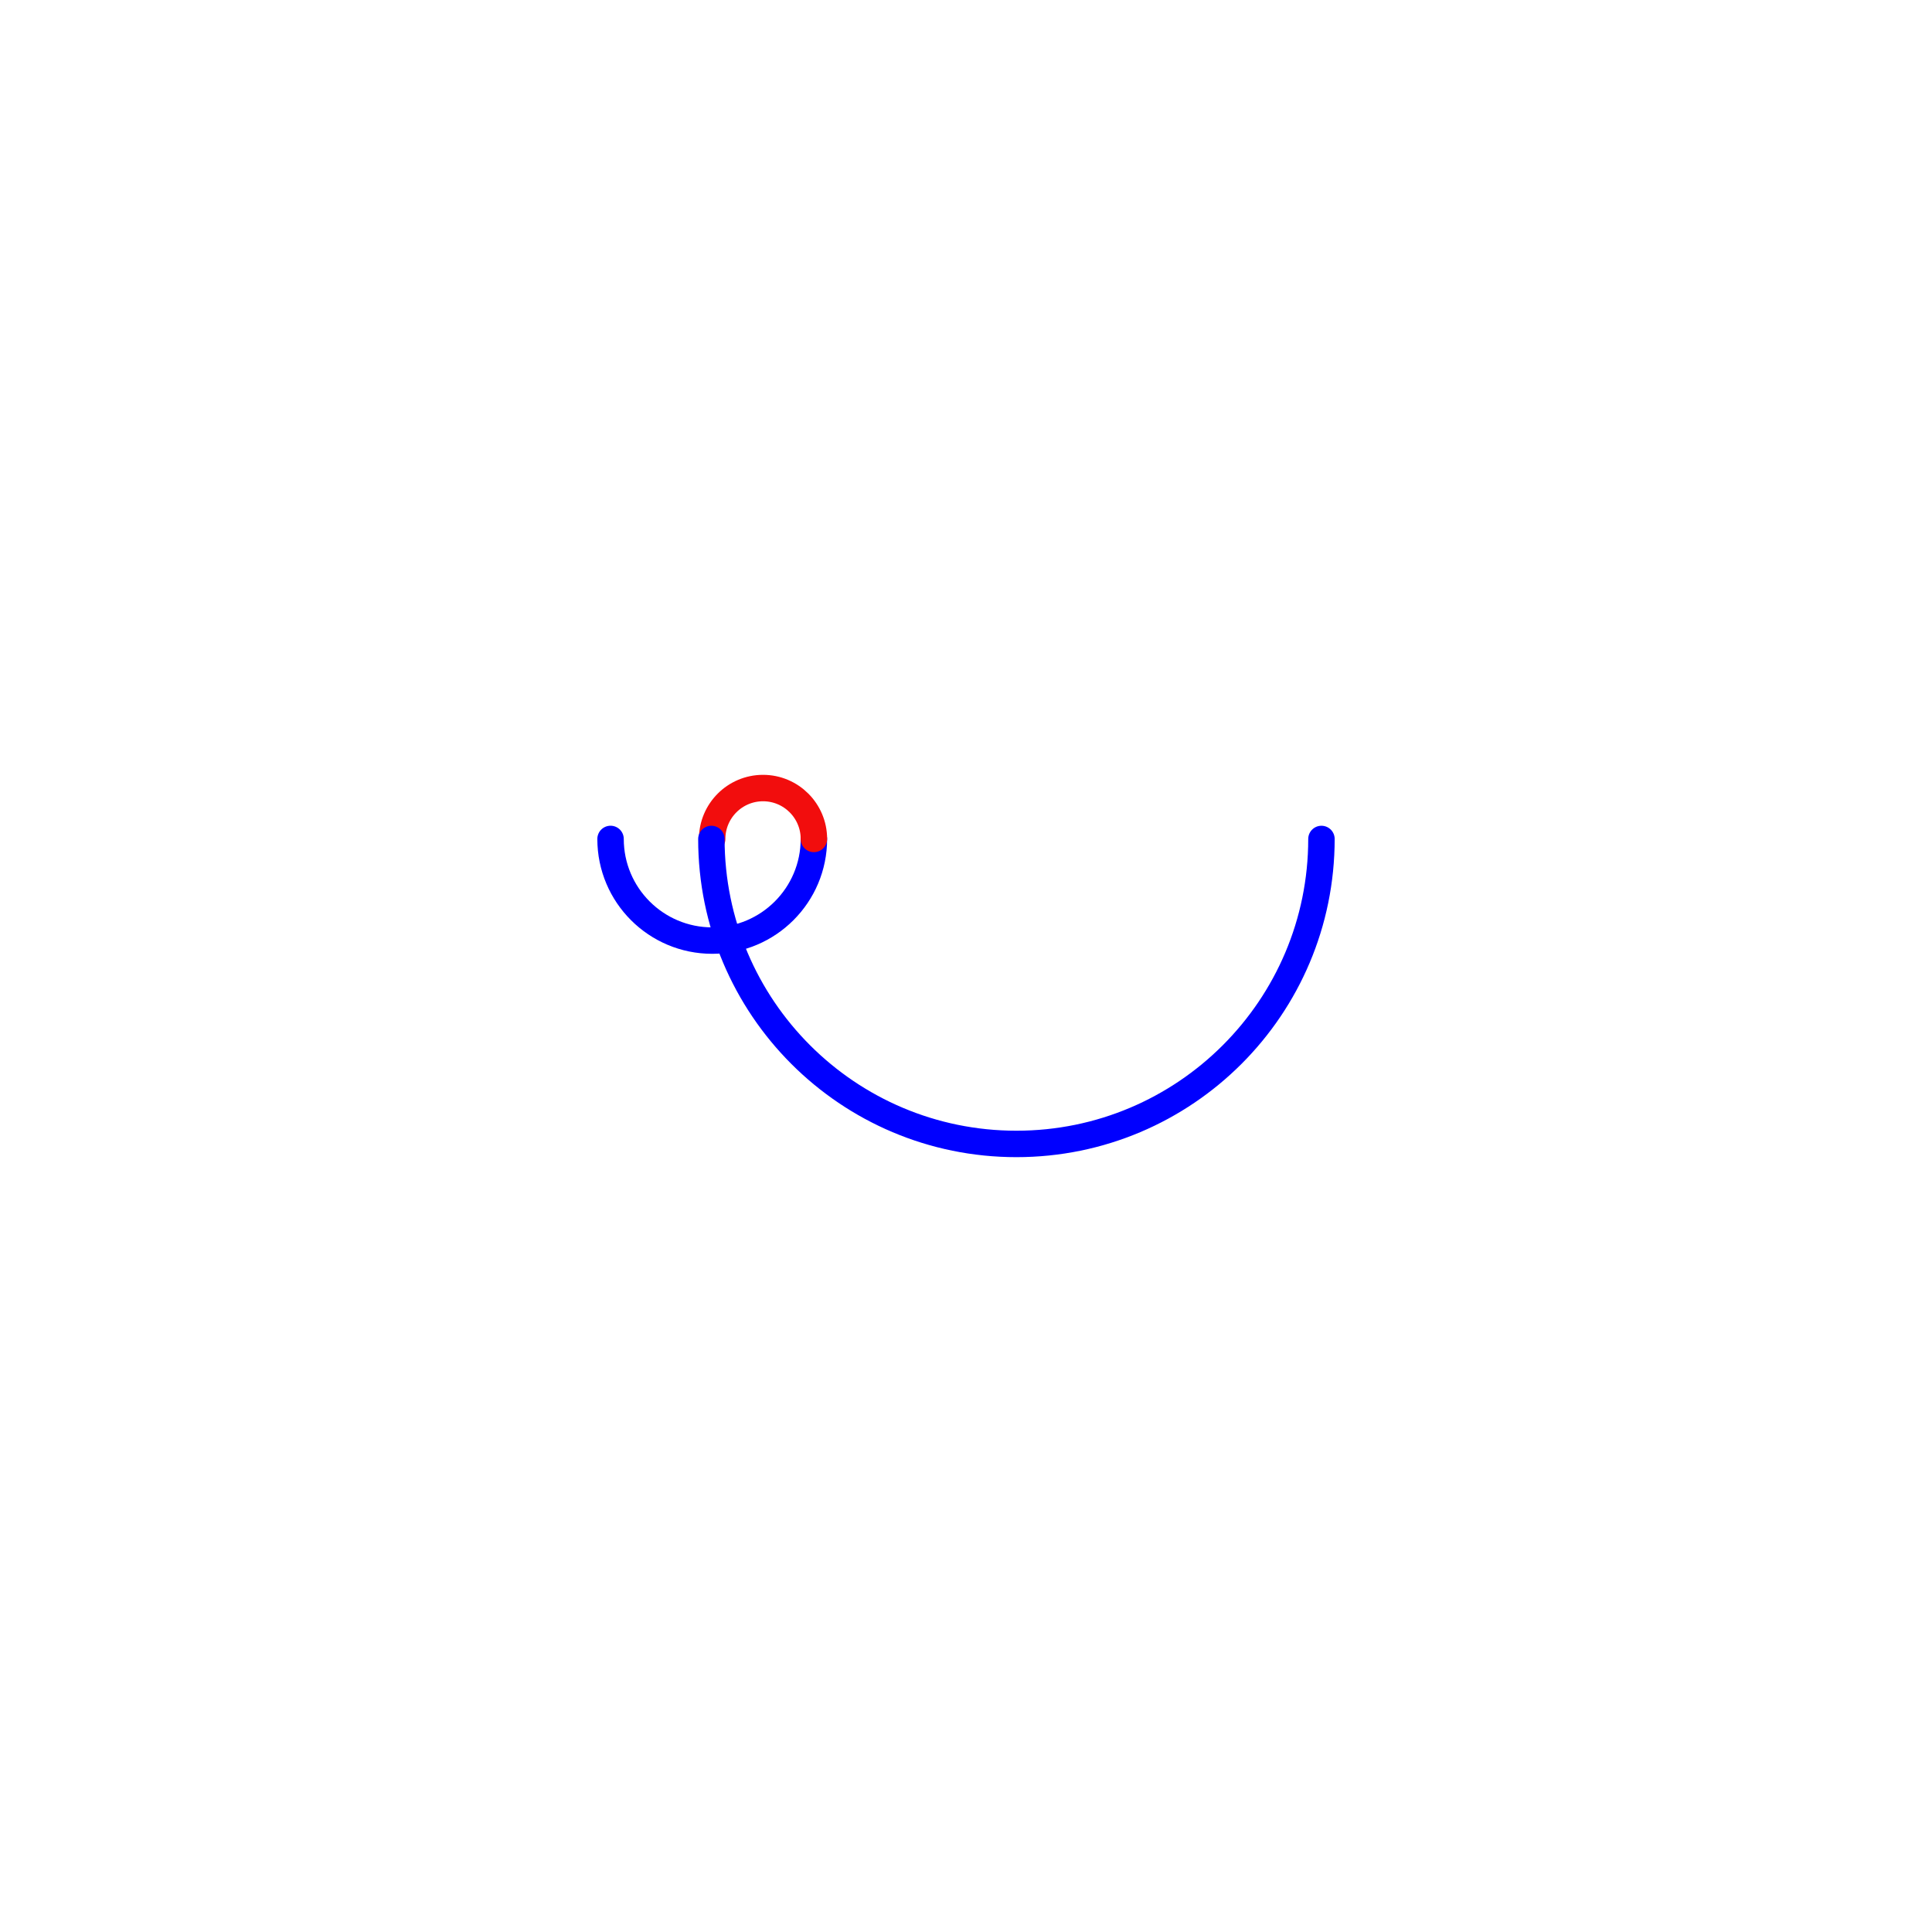
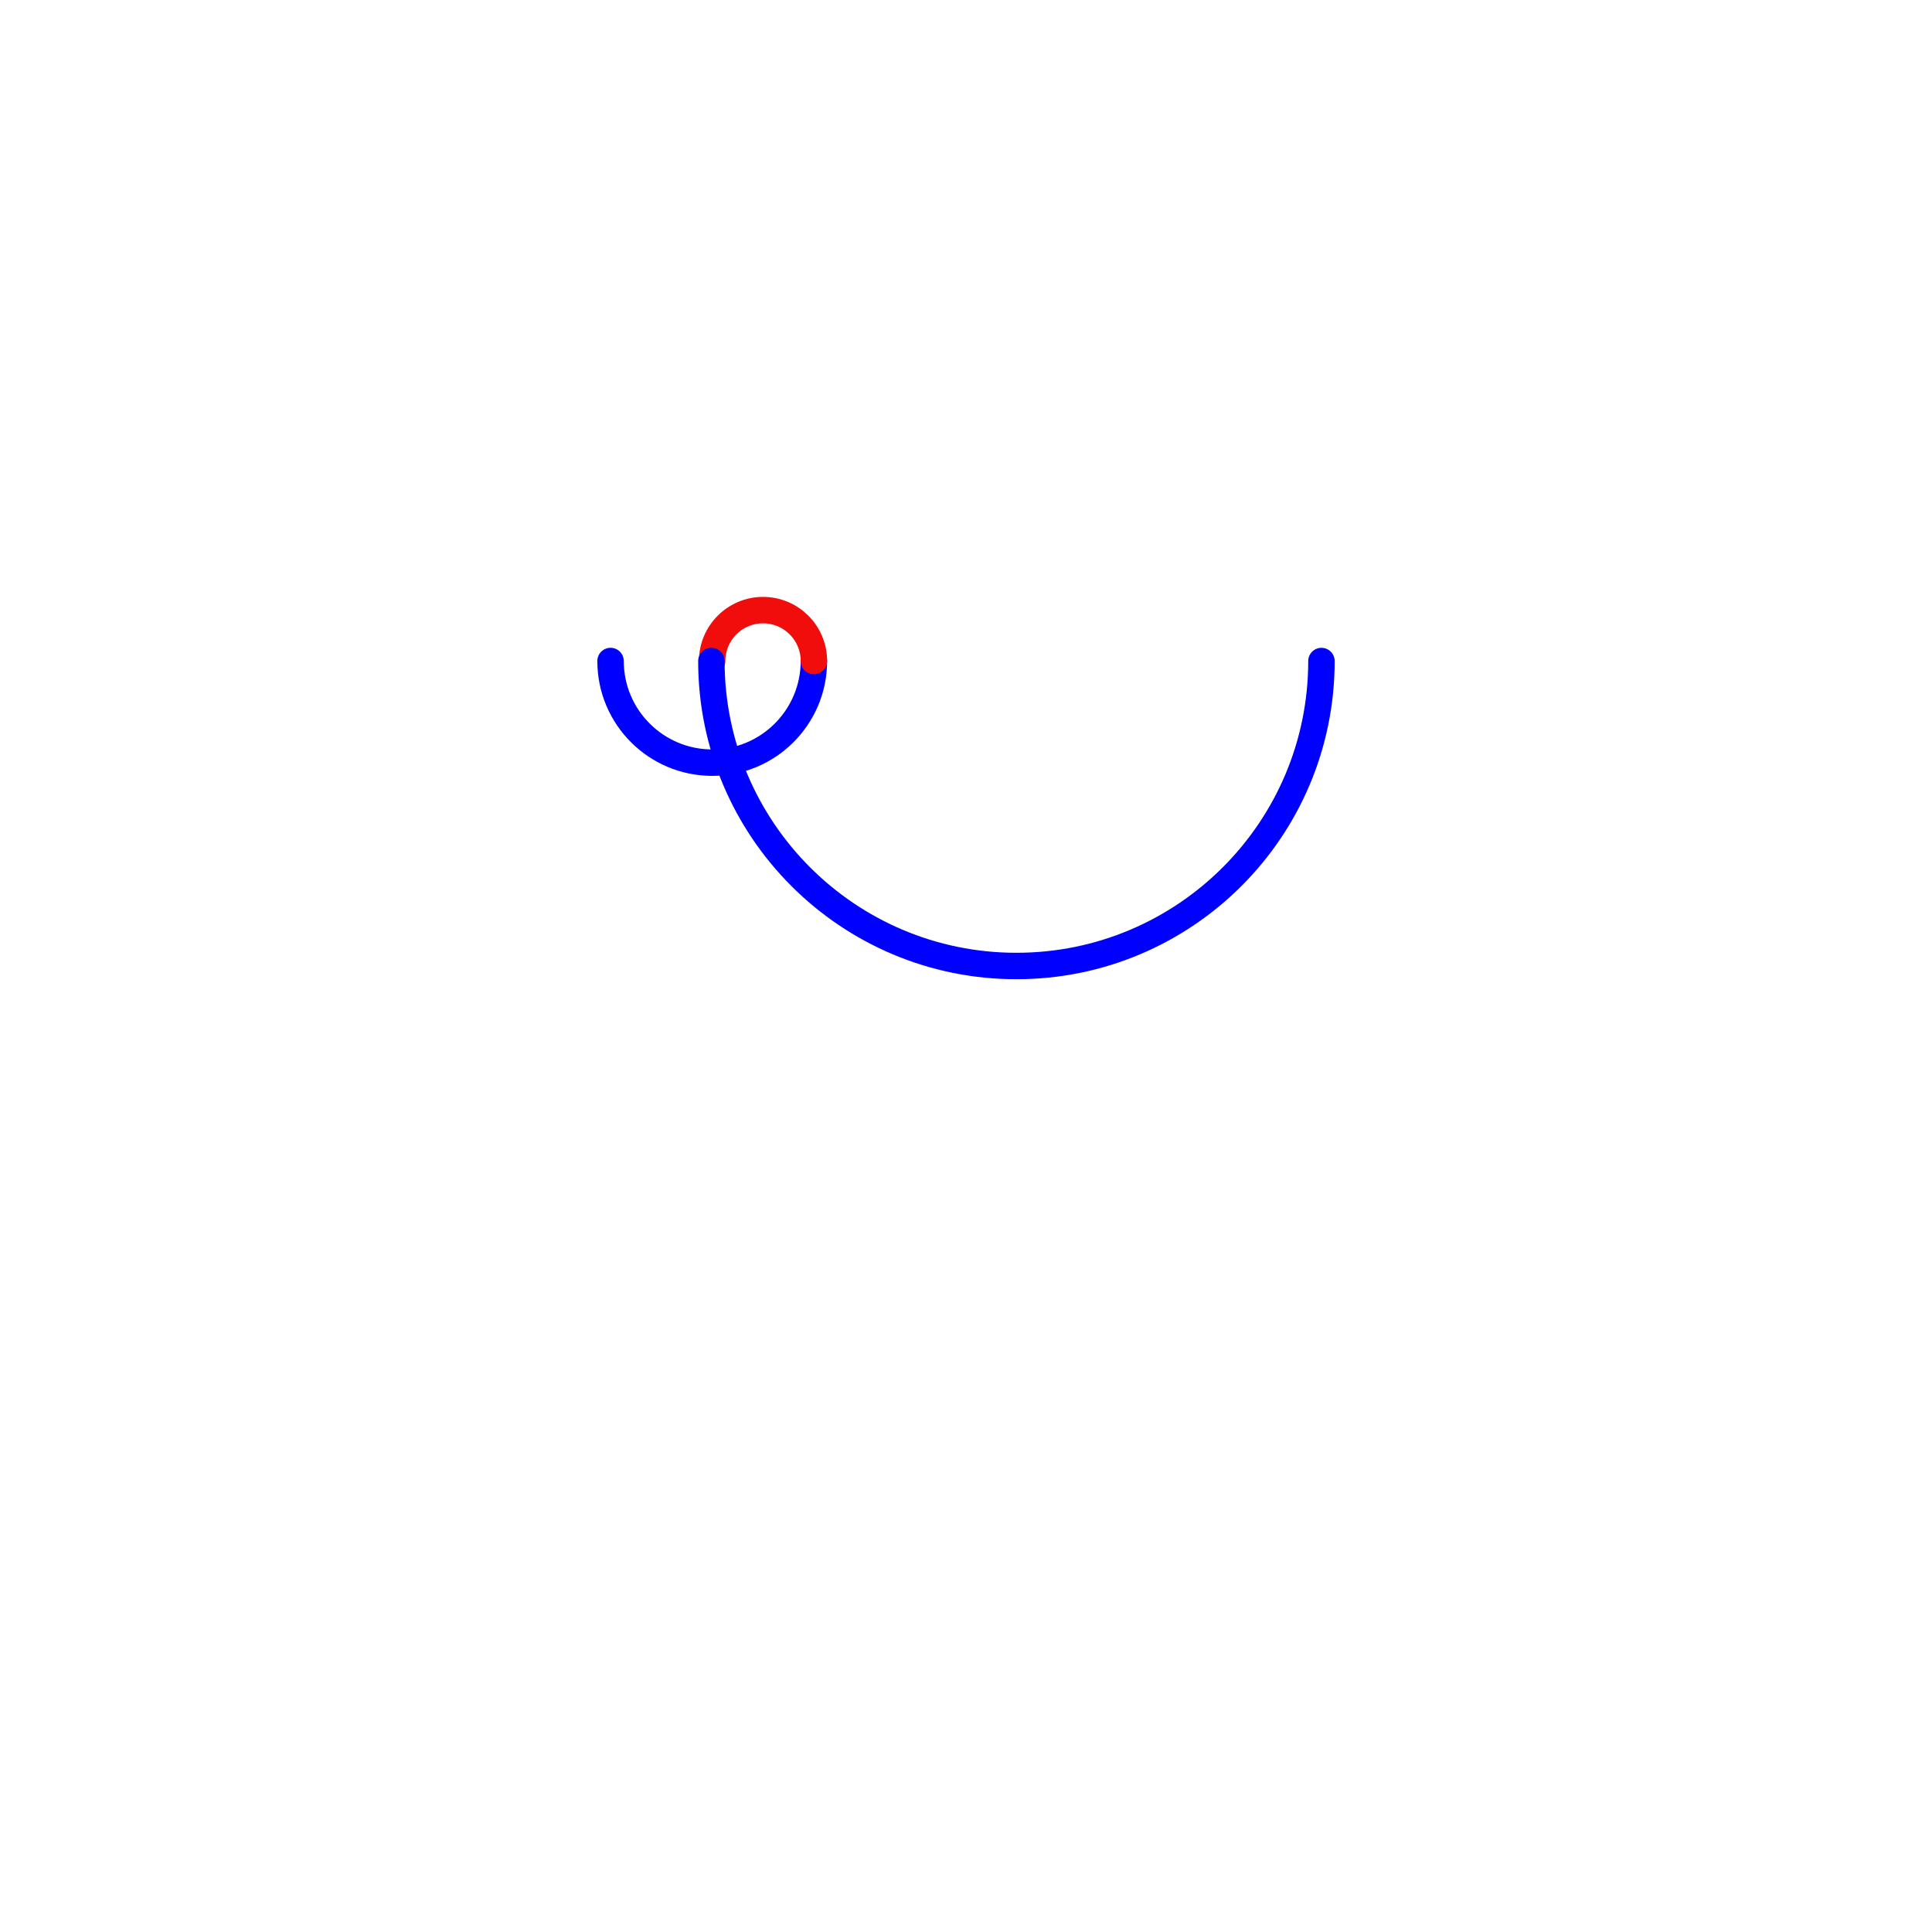
<svg xmlns="http://www.w3.org/2000/svg" width="100%" height="100%" viewBox="0 0 152 152" version="1.1" xml:space="preserve" style="fill-rule:evenodd;clip-rule:evenodd;stroke-linecap:round;stroke-linejoin:round;stroke-miterlimit:28.654;">
  <g id="g">
-     <path d="M48.035,66.004 C48.035,70.421 51.616,74.001 56.035,74.001 C60.453,74.001 64.034,70.421 64.034,66.004" style="fill:none;fill-rule:nonzero;stroke:rgb(0,0,255);stroke-width:2.08px;" />
-     <path d="M56.029,66.004 C56.029,63.794 57.823,62.000 60.032,62.000 C62.241,62.000 64.034,63.794 64.034,66.004" style="fill:none;fill-rule:nonzero;stroke:rgb(242,13,13);stroke-width:2.08px;" />
-     <path d="M55.968,66.006 C55.968,79.257 66.712,89.999 79.966,89.999 C93.221,89.999 103.965,79.257 103.965,66.006" style="fill:none;fill-rule:nonzero;stroke:rgb(0,0,255);stroke-width:2.08px;" />
+     <path d="M48.035,52.005 C48.035,56.422 51.616,60.002 56.035,60.002 C60.453,60.002 64.034,56.422 64.034,52.005" style="fill:none;fill-rule:nonzero;stroke:rgb(0,0,255);stroke-width:2.08px;" />
+     <path d="M56.029,52.005 C56.029,49.795 57.823,48.001 60.032,48.001 C62.241,48.001 64.034,49.795 64.034,52.005" style="fill:none;fill-rule:nonzero;stroke:rgb(242,13,13);stroke-width:2.08px;" />
+     <path d="M55.968,52.007 C55.968,65.258 66.712,76 79.966,76 C93.221,76 103.965,65.258 103.965,52.007" style="fill:none;fill-rule:nonzero;stroke:rgb(0,0,255);stroke-width:2.08px;" />
  </g>
</svg>
